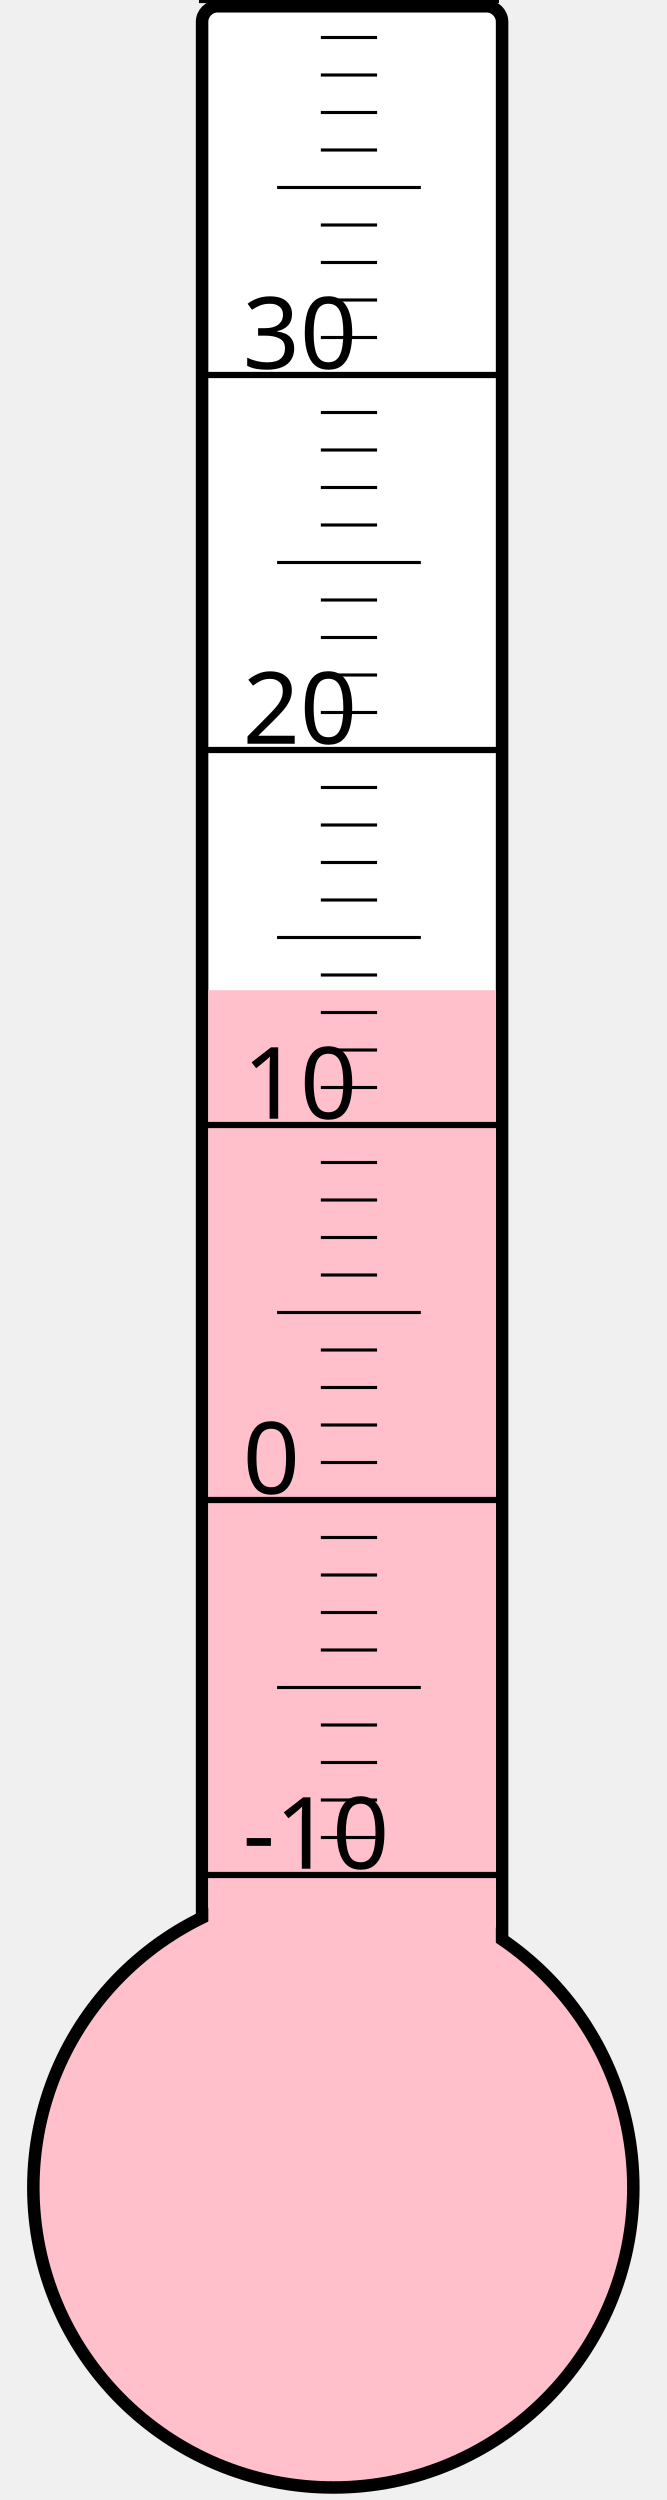
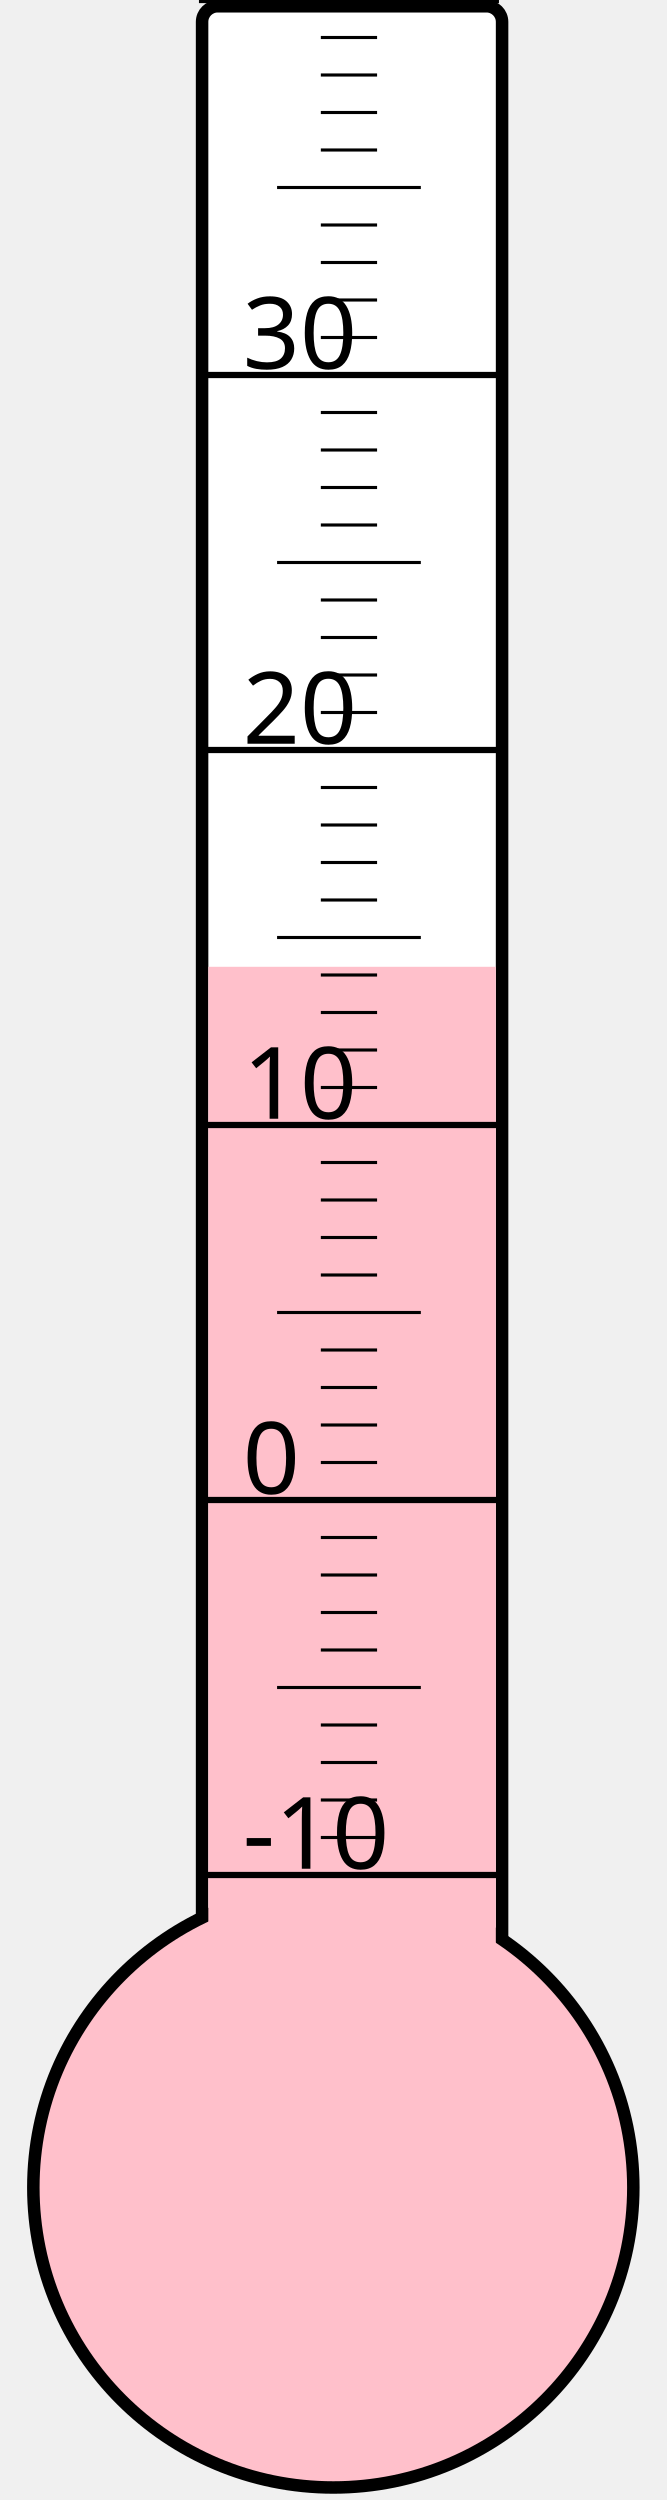
<svg xmlns="http://www.w3.org/2000/svg" width="40px" height="150px" viewBox="0 0 200 800">
  <rect width="200" height="800" x="0" y="0" style="fill: #ffffeb; fill-opacity: 0;" />
  <rect width="96" height="680" x="58" y="2" rx="5" ry="5" style="fill: white; fill-opacity: 1; stroke: black; stroke-width: 4;" />
  <circle cx="100" cy="700" r="96" style="fill: pink; stroke: black; stroke-width: 4;" />
-   <rect width="92" height="383.125" x="60" y="316.875" style="fill: pink; fill-opacity: 1; stroke-width: 0;" />
+   <rect width="92" height="390.625" x="60" y="309.375" style="fill: pink; fill-opacity: 1; stroke-width: 0;" />
  <text x="71" y="598" style="font-family: sans-serif; font-size: 24pt;">-10</text>
  <text x="71" y="478" style="font-family: sans-serif; font-size: 24pt;">0</text>
  <text x="71" y="358" style="font-family: sans-serif; font-size: 24pt;">10</text>
  <text x="71" y="238" style="font-family: sans-serif; font-size: 24pt;">20</text>
  <text x="71" y="118" style="font-family: sans-serif; font-size: 24pt;">30</text>
  <g style="stroke: black;">
    <line x1="57" y1="600" x2="153" y2="600" style="stroke-width: 2;" />
    <line x1="96" y1="588" x2="114" y2="588" style="stroke-width: 1;" />
    <line x1="96" y1="576" x2="114" y2="576" style="stroke-width: 1;" />
    <line x1="96" y1="564" x2="114" y2="564" style="stroke-width: 1;" />
    <line x1="96" y1="552" x2="114" y2="552" style="stroke-width: 1;" />
    <line x1="82" y1="540" x2="128" y2="540" style="stroke-width: 1;" />
    <line x1="96" y1="528" x2="114" y2="528" style="stroke-width: 1;" />
    <line x1="96" y1="516" x2="114" y2="516" style="stroke-width: 1;" />
    <line x1="96" y1="504" x2="114" y2="504" style="stroke-width: 1;" />
    <line x1="96" y1="492" x2="114" y2="492" style="stroke-width: 1;" />
    <line x1="57" y1="480" x2="153" y2="480" style="stroke-width: 2;" />
    <line x1="96" y1="468" x2="114" y2="468" style="stroke-width: 1;" />
    <line x1="96" y1="456" x2="114" y2="456" style="stroke-width: 1;" />
    <line x1="96" y1="444" x2="114" y2="444" style="stroke-width: 1;" />
    <line x1="96" y1="432" x2="114" y2="432" style="stroke-width: 1;" />
    <line x1="82" y1="420" x2="128" y2="420" style="stroke-width: 1;" />
    <line x1="96" y1="408" x2="114" y2="408" style="stroke-width: 1;" />
    <line x1="96" y1="396" x2="114" y2="396" style="stroke-width: 1;" />
    <line x1="96" y1="384" x2="114" y2="384" style="stroke-width: 1;" />
    <line x1="96" y1="372" x2="114" y2="372" style="stroke-width: 1;" />
    <line x1="57" y1="360" x2="153" y2="360" style="stroke-width: 2;" />
    <line x1="96" y1="348" x2="114" y2="348" style="stroke-width: 1;" />
    <line x1="96" y1="336" x2="114" y2="336" style="stroke-width: 1;" />
    <line x1="96" y1="324" x2="114" y2="324" style="stroke-width: 1;" />
    <line x1="96" y1="312" x2="114" y2="312" style="stroke-width: 1;" />
    <line x1="82" y1="300" x2="128" y2="300" style="stroke-width: 1;" />
    <line x1="96" y1="288" x2="114" y2="288" style="stroke-width: 1;" />
    <line x1="96" y1="276" x2="114" y2="276" style="stroke-width: 1;" />
    <line x1="96" y1="264" x2="114" y2="264" style="stroke-width: 1;" />
    <line x1="96" y1="252" x2="114" y2="252" style="stroke-width: 1;" />
    <line x1="57" y1="240" x2="153" y2="240" style="stroke-width: 2;" />
    <line x1="96" y1="228" x2="114" y2="228" style="stroke-width: 1;" />
    <line x1="96" y1="216" x2="114" y2="216" style="stroke-width: 1;" />
    <line x1="96" y1="204" x2="114" y2="204" style="stroke-width: 1;" />
    <line x1="96" y1="192" x2="114" y2="192" style="stroke-width: 1;" />
    <line x1="82" y1="180" x2="128" y2="180" style="stroke-width: 1;" />
    <line x1="96" y1="168" x2="114" y2="168" style="stroke-width: 1;" />
    <line x1="96" y1="156" x2="114" y2="156" style="stroke-width: 1;" />
    <line x1="96" y1="144" x2="114" y2="144" style="stroke-width: 1;" />
    <line x1="96" y1="132" x2="114" y2="132" style="stroke-width: 1;" />
    <line x1="57" y1="120" x2="153" y2="120" style="stroke-width: 2;" />
    <line x1="96" y1="108" x2="114" y2="108" style="stroke-width: 1;" />
    <line x1="96" y1="96" x2="114" y2="96" style="stroke-width: 1;" />
    <line x1="96" y1="84" x2="114" y2="84" style="stroke-width: 1;" />
    <line x1="96" y1="72" x2="114" y2="72" style="stroke-width: 1;" />
    <line x1="82" y1="60" x2="128" y2="60" style="stroke-width: 1;" />
    <line x1="96" y1="48" x2="114" y2="48" style="stroke-width: 1;" />
    <line x1="96" y1="36" x2="114" y2="36" style="stroke-width: 1;" />
    <line x1="96" y1="24" x2="114" y2="24" style="stroke-width: 1;" />
    <line x1="96" y1="12" x2="114" y2="12" style="stroke-width: 1;" />
    <line x1="57" y1="0" x2="153" y2="0" style="stroke-width: 2;" />
  </g>
</svg>
